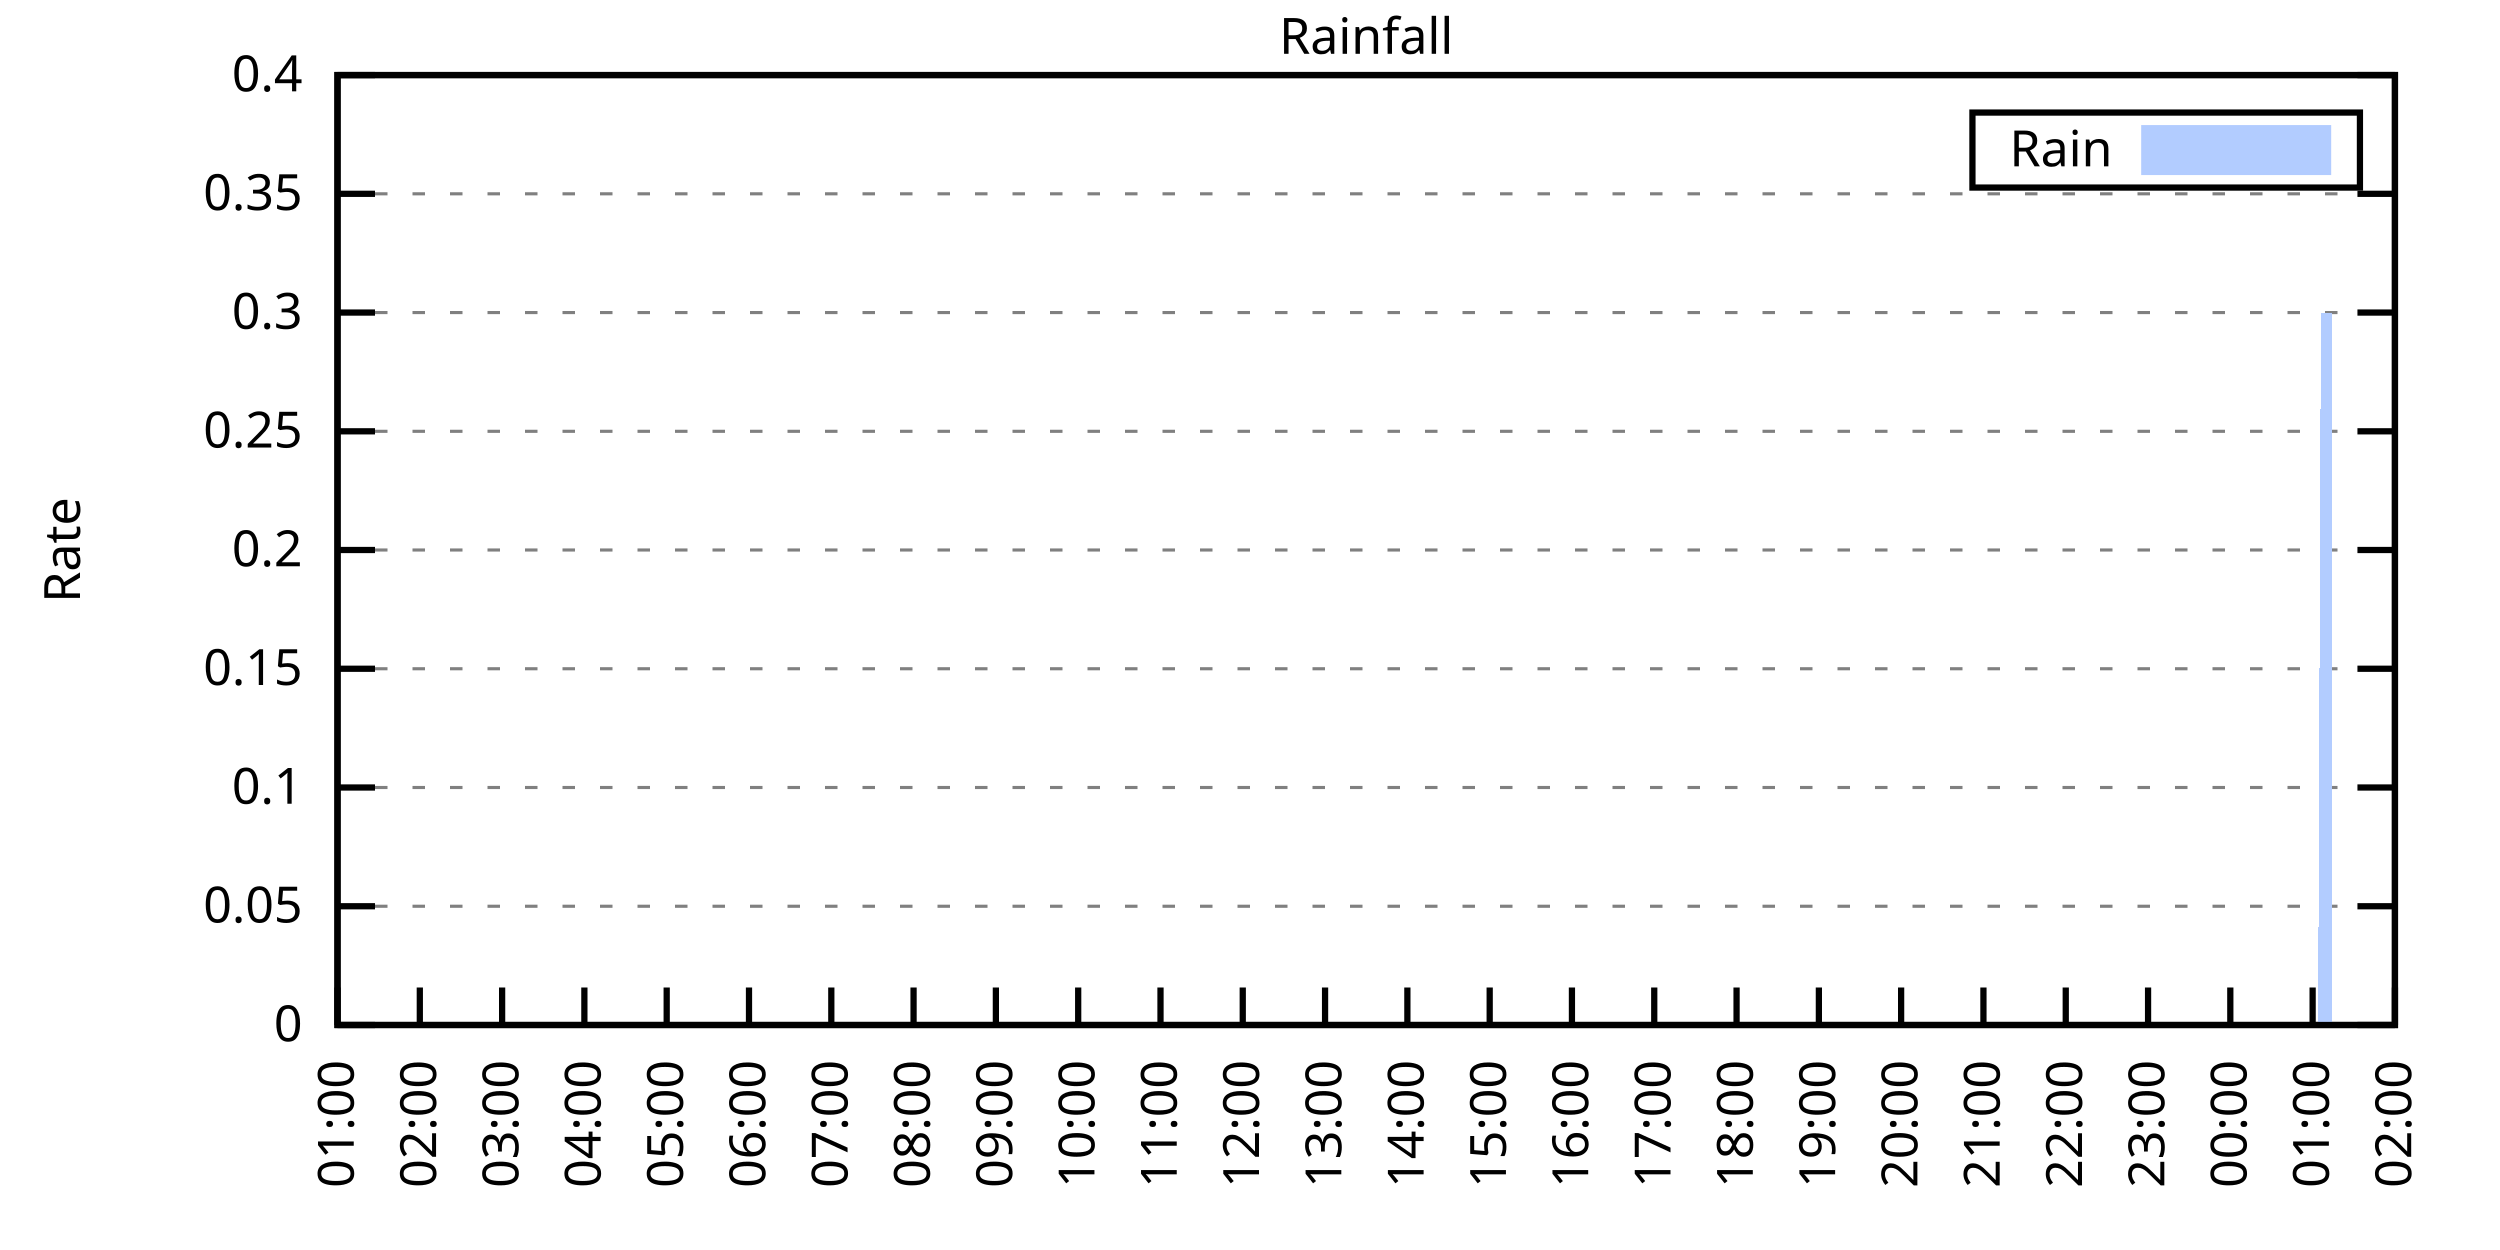
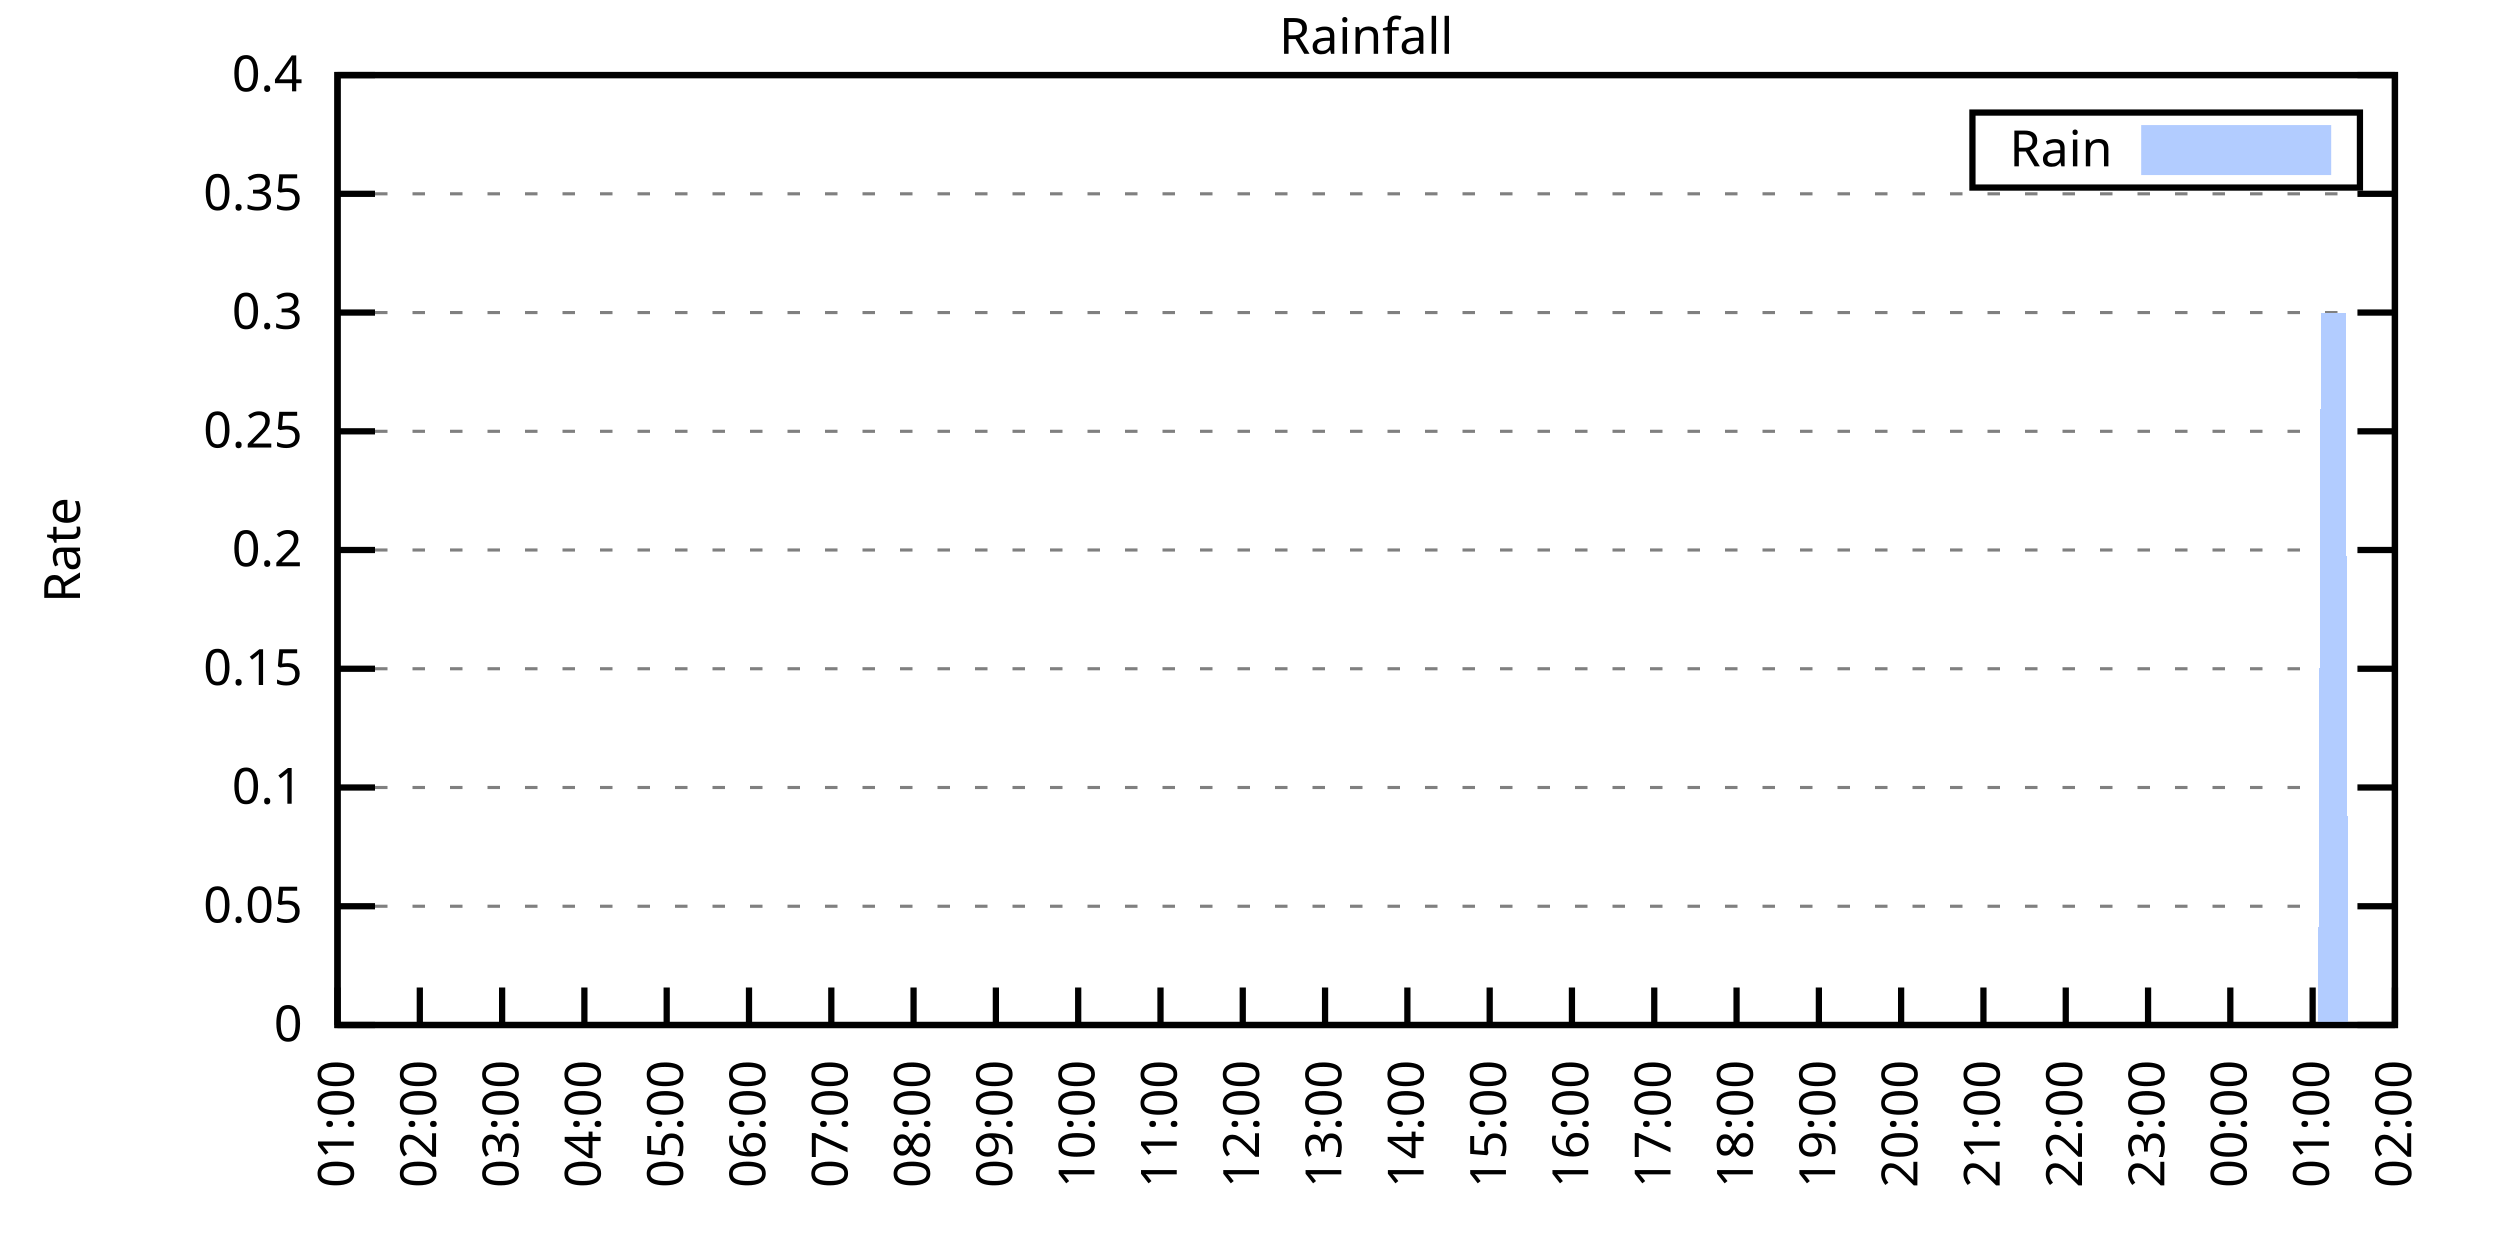
<svg xmlns="http://www.w3.org/2000/svg" xmlns:xlink="http://www.w3.org/1999/xlink" width="400" height="200" viewBox="0 0 400 200">
  <g id="gnuplot_canvas">
    <rect x="0" y="0" width="400" height="200" fill="none" />
    <defs>
      <circle id="gpDot" r="0.5" stroke-width="0.5" stroke="currentColor" />
      <path id="gpPt0" stroke-width="0.333" stroke="currentColor" d="M-1,0 h2 M0,-1 v2" />
      <path id="gpPt1" stroke-width="0.333" stroke="currentColor" d="M-1,-1 L1,1 M1,-1 L-1,1" />
      <path id="gpPt2" stroke-width="0.333" stroke="currentColor" d="M-1,0 L1,0 M0,-1 L0,1 M-1,-1 L1,1 M-1,1 L1,-1" />
      <rect id="gpPt3" stroke-width="0.333" stroke="currentColor" x="-1" y="-1" width="2" height="2" />
      <rect id="gpPt4" stroke-width="0.333" stroke="currentColor" fill="currentColor" x="-1" y="-1" width="2" height="2" />
      <circle id="gpPt5" stroke-width="0.333" stroke="currentColor" cx="0" cy="0" r="1" />
      <use xlink:href="#gpPt5" id="gpPt6" fill="currentColor" stroke="none" />
      <path id="gpPt7" stroke-width="0.333" stroke="currentColor" d="M0,-1.33 L-1.33,0.67 L1.33,0.67 z" />
      <use xlink:href="#gpPt7" id="gpPt8" fill="currentColor" stroke="none" />
      <use xlink:href="#gpPt7" id="gpPt9" stroke="currentColor" transform="rotate(180)" />
      <use xlink:href="#gpPt9" id="gpPt10" fill="currentColor" stroke="none" />
      <use xlink:href="#gpPt3" id="gpPt11" stroke="currentColor" transform="rotate(45)" />
      <use xlink:href="#gpPt11" id="gpPt12" fill="currentColor" stroke="none" />
      <path id="gpPt13" stroke-width="0.333" stroke="currentColor" d="M0,1.330 L1.265,0.411 L0.782,-1.067 L-0.782,-1.076 L-1.265,0.411 z" />
      <use xlink:href="#gpPt13" id="gpPt14" fill="currentColor" stroke="none" />
      <filter id="textbox" filterUnits="objectBoundingBox" x="0" y="0" height="1" width="1">
        <feFlood flood-color="white" flood-opacity="1" result="bgnd" />
        <feComposite in="SourceGraphic" in2="bgnd" operator="atop" />
      </filter>
      <filter id="greybox" filterUnits="objectBoundingBox" x="0" y="0" height="1" width="1">
        <feFlood flood-color="lightgrey" flood-opacity="1" result="grey" />
        <feComposite in="SourceGraphic" in2="grey" operator="atop" />
      </filter>
    </defs>
    <g fill="none" color="white" stroke="currentColor" stroke-width="1.00" stroke-linecap="butt" stroke-linejoin="miter">
</g>
    <g fill="none" color="black" stroke="currentColor" stroke-width="1.00" stroke-linecap="butt" stroke-linejoin="miter">
      <g stroke="none" shape-rendering="crispEdges">
        <polygon fill="rgb(255, 255, 255)" points="54.00,164.00 383.18,164.00 383.18,12.02 54.00,12.02 " />
      </g>
    </g>
    <g fill="none" color="black" stroke="currentColor" stroke-width="1.00" stroke-linecap="butt" stroke-linejoin="miter">
</g>
    <g fill="none" color="black" stroke="black" stroke-width="0.50" stroke-linecap="butt" stroke-linejoin="miter">
</g>
    <g fill="none" color="gray" stroke="currentColor" stroke-width="0.50" stroke-linecap="butt" stroke-linejoin="miter">
      <path stroke="gray" stroke-dasharray="2,4" class="gridline" d="M54.00,164.00 L383.19,164.00  " />
    </g>
    <g fill="none" color="gray" stroke="gray" stroke-width="1.00" stroke-linecap="butt" stroke-linejoin="miter">
</g>
    <g fill="none" color="black" stroke="currentColor" stroke-width="1.00" stroke-linecap="butt" stroke-linejoin="miter">
      <path stroke="black" d="M54.00,164.00 L60.00,164.00 M383.19,164.00 L377.19,164.00  " />
      <g transform="translate(48.40,166.60)" stroke="none" fill="black" font-family="Sans" font-size="8.00" text-anchor="end">
        <text>
          <tspan font-family="Sans"> 0</tspan>
        </text>
      </g>
    </g>
    <g fill="none" color="black" stroke="currentColor" stroke-width="1.00" stroke-linecap="butt" stroke-linejoin="miter">
</g>
    <g fill="none" color="black" stroke="black" stroke-width="0.50" stroke-linecap="butt" stroke-linejoin="miter">
</g>
    <g fill="none" color="gray" stroke="currentColor" stroke-width="0.50" stroke-linecap="butt" stroke-linejoin="miter">
      <path stroke="gray" stroke-dasharray="2,4" class="gridline" d="M54.00,145.00 L383.19,145.00  " />
    </g>
    <g fill="none" color="gray" stroke="gray" stroke-width="1.00" stroke-linecap="butt" stroke-linejoin="miter">
</g>
    <g fill="none" color="black" stroke="currentColor" stroke-width="1.00" stroke-linecap="butt" stroke-linejoin="miter">
      <path stroke="black" d="M54.00,145.00 L60.00,145.00 M383.19,145.00 L377.19,145.00  " />
      <g transform="translate(48.40,147.60)" stroke="none" fill="black" font-family="Sans" font-size="8.00" text-anchor="end">
        <text>
          <tspan font-family="Sans"> 0.05</tspan>
        </text>
      </g>
    </g>
    <g fill="none" color="black" stroke="currentColor" stroke-width="1.00" stroke-linecap="butt" stroke-linejoin="miter">
</g>
    <g fill="none" color="black" stroke="black" stroke-width="0.50" stroke-linecap="butt" stroke-linejoin="miter">
</g>
    <g fill="none" color="gray" stroke="currentColor" stroke-width="0.50" stroke-linecap="butt" stroke-linejoin="miter">
      <path stroke="gray" stroke-dasharray="2,4" class="gridline" d="M54.00,126.00 L383.19,126.00  " />
    </g>
    <g fill="none" color="gray" stroke="gray" stroke-width="1.00" stroke-linecap="butt" stroke-linejoin="miter">
</g>
    <g fill="none" color="black" stroke="currentColor" stroke-width="1.00" stroke-linecap="butt" stroke-linejoin="miter">
      <path stroke="black" d="M54.00,126.00 L60.00,126.00 M383.19,126.00 L377.19,126.00  " />
      <g transform="translate(48.40,128.60)" stroke="none" fill="black" font-family="Sans" font-size="8.00" text-anchor="end">
        <text>
          <tspan font-family="Sans"> 0.1</tspan>
        </text>
      </g>
    </g>
    <g fill="none" color="black" stroke="currentColor" stroke-width="1.00" stroke-linecap="butt" stroke-linejoin="miter">
</g>
    <g fill="none" color="black" stroke="black" stroke-width="0.50" stroke-linecap="butt" stroke-linejoin="miter">
</g>
    <g fill="none" color="gray" stroke="currentColor" stroke-width="0.50" stroke-linecap="butt" stroke-linejoin="miter">
      <path stroke="gray" stroke-dasharray="2,4" class="gridline" d="M54.00,107.00 L383.19,107.00  " />
    </g>
    <g fill="none" color="gray" stroke="gray" stroke-width="1.00" stroke-linecap="butt" stroke-linejoin="miter">
</g>
    <g fill="none" color="black" stroke="currentColor" stroke-width="1.00" stroke-linecap="butt" stroke-linejoin="miter">
      <path stroke="black" d="M54.00,107.00 L60.00,107.00 M383.19,107.00 L377.19,107.00  " />
      <g transform="translate(48.40,109.60)" stroke="none" fill="black" font-family="Sans" font-size="8.00" text-anchor="end">
        <text>
          <tspan font-family="Sans"> 0.15</tspan>
        </text>
      </g>
    </g>
    <g fill="none" color="black" stroke="currentColor" stroke-width="1.00" stroke-linecap="butt" stroke-linejoin="miter">
</g>
    <g fill="none" color="black" stroke="black" stroke-width="0.50" stroke-linecap="butt" stroke-linejoin="miter">
</g>
    <g fill="none" color="gray" stroke="currentColor" stroke-width="0.50" stroke-linecap="butt" stroke-linejoin="miter">
      <path stroke="gray" stroke-dasharray="2,4" class="gridline" d="M54.00,88.00 L383.19,88.00  " />
    </g>
    <g fill="none" color="gray" stroke="gray" stroke-width="1.00" stroke-linecap="butt" stroke-linejoin="miter">
</g>
    <g fill="none" color="black" stroke="currentColor" stroke-width="1.00" stroke-linecap="butt" stroke-linejoin="miter">
      <path stroke="black" d="M54.00,88.00 L60.00,88.00 M383.19,88.00 L377.19,88.00  " />
      <g transform="translate(48.40,90.60)" stroke="none" fill="black" font-family="Sans" font-size="8.00" text-anchor="end">
        <text>
          <tspan font-family="Sans"> 0.2</tspan>
        </text>
      </g>
    </g>
    <g fill="none" color="black" stroke="currentColor" stroke-width="1.00" stroke-linecap="butt" stroke-linejoin="miter">
</g>
    <g fill="none" color="black" stroke="black" stroke-width="0.50" stroke-linecap="butt" stroke-linejoin="miter">
</g>
    <g fill="none" color="gray" stroke="currentColor" stroke-width="0.50" stroke-linecap="butt" stroke-linejoin="miter">
      <path stroke="gray" stroke-dasharray="2,4" class="gridline" d="M54.00,69.01 L383.19,69.01  " />
    </g>
    <g fill="none" color="gray" stroke="gray" stroke-width="1.00" stroke-linecap="butt" stroke-linejoin="miter">
</g>
    <g fill="none" color="black" stroke="currentColor" stroke-width="1.00" stroke-linecap="butt" stroke-linejoin="miter">
      <path stroke="black" d="M54.00,69.01 L60.00,69.01 M383.19,69.01 L377.19,69.01  " />
      <g transform="translate(48.40,71.61)" stroke="none" fill="black" font-family="Sans" font-size="8.00" text-anchor="end">
        <text>
          <tspan font-family="Sans"> 0.25</tspan>
        </text>
      </g>
    </g>
    <g fill="none" color="black" stroke="currentColor" stroke-width="1.00" stroke-linecap="butt" stroke-linejoin="miter">
</g>
    <g fill="none" color="black" stroke="black" stroke-width="0.50" stroke-linecap="butt" stroke-linejoin="miter">
</g>
    <g fill="none" color="gray" stroke="currentColor" stroke-width="0.50" stroke-linecap="butt" stroke-linejoin="miter">
      <path stroke="gray" stroke-dasharray="2,4" class="gridline" d="M54.00,50.01 L383.19,50.01  " />
    </g>
    <g fill="none" color="gray" stroke="gray" stroke-width="1.00" stroke-linecap="butt" stroke-linejoin="miter">
</g>
    <g fill="none" color="black" stroke="currentColor" stroke-width="1.00" stroke-linecap="butt" stroke-linejoin="miter">
      <path stroke="black" d="M54.00,50.01 L60.00,50.01 M383.19,50.01 L377.19,50.01  " />
      <g transform="translate(48.40,52.61)" stroke="none" fill="black" font-family="Sans" font-size="8.00" text-anchor="end">
        <text>
          <tspan font-family="Sans"> 0.3</tspan>
        </text>
      </g>
    </g>
    <g fill="none" color="black" stroke="currentColor" stroke-width="1.00" stroke-linecap="butt" stroke-linejoin="miter">
</g>
    <g fill="none" color="black" stroke="black" stroke-width="0.50" stroke-linecap="butt" stroke-linejoin="miter">
</g>
    <g fill="none" color="gray" stroke="currentColor" stroke-width="0.50" stroke-linecap="butt" stroke-linejoin="miter">
      <path stroke="gray" stroke-dasharray="2,4" class="gridline" d="M54.00,31.01 L383.19,31.01  " />
    </g>
    <g fill="none" color="gray" stroke="gray" stroke-width="1.00" stroke-linecap="butt" stroke-linejoin="miter">
</g>
    <g fill="none" color="black" stroke="currentColor" stroke-width="1.00" stroke-linecap="butt" stroke-linejoin="miter">
      <path stroke="black" d="M54.00,31.01 L60.00,31.01 M383.19,31.01 L377.19,31.01  " />
      <g transform="translate(48.40,33.61)" stroke="none" fill="black" font-family="Sans" font-size="8.00" text-anchor="end">
        <text>
          <tspan font-family="Sans"> 0.35</tspan>
        </text>
      </g>
    </g>
    <g fill="none" color="black" stroke="currentColor" stroke-width="1.00" stroke-linecap="butt" stroke-linejoin="miter">
</g>
    <g fill="none" color="black" stroke="black" stroke-width="0.50" stroke-linecap="butt" stroke-linejoin="miter">
</g>
    <g fill="none" color="gray" stroke="currentColor" stroke-width="0.50" stroke-linecap="butt" stroke-linejoin="miter">
      <path stroke="gray" stroke-dasharray="2,4" class="gridline" d="M54.00,12.01 L383.19,12.01  " />
    </g>
    <g fill="none" color="gray" stroke="gray" stroke-width="1.00" stroke-linecap="butt" stroke-linejoin="miter">
</g>
    <g fill="none" color="black" stroke="currentColor" stroke-width="1.00" stroke-linecap="butt" stroke-linejoin="miter">
      <path stroke="black" d="M54.00,12.01 L60.00,12.01 M383.19,12.01 L377.19,12.01  " />
      <g transform="translate(48.40,14.61)" stroke="none" fill="black" font-family="Sans" font-size="8.00" text-anchor="end">
        <text>
          <tspan font-family="Sans"> 0.4</tspan>
        </text>
      </g>
    </g>
    <g fill="none" color="black" stroke="currentColor" stroke-width="1.00" stroke-linecap="butt" stroke-linejoin="miter">
      <path stroke="black" d="M54.00,164.00 L54.00,158.00  " />
      <g transform="translate(56.60,169.60) rotate(270.00)" stroke="none" fill="black" font-family="Sans" font-size="8.00" text-anchor="end">
        <text>
          <tspan font-family="Sans">01:00</tspan>
        </text>
      </g>
    </g>
    <g fill="none" color="black" stroke="currentColor" stroke-width="1.00" stroke-linecap="butt" stroke-linejoin="miter">
      <path stroke="black" d="M67.17,164.00 L67.17,158.00  " />
      <g transform="translate(69.77,169.60) rotate(270.00)" stroke="none" fill="black" font-family="Sans" font-size="8.00" text-anchor="end">
        <text>
          <tspan font-family="Sans">02:00</tspan>
        </text>
      </g>
    </g>
    <g fill="none" color="black" stroke="currentColor" stroke-width="1.00" stroke-linecap="butt" stroke-linejoin="miter">
      <path stroke="black" d="M80.34,164.00 L80.34,158.00  " />
      <g transform="translate(82.94,169.60) rotate(270.00)" stroke="none" fill="black" font-family="Sans" font-size="8.00" text-anchor="end">
        <text>
          <tspan font-family="Sans">03:00</tspan>
        </text>
      </g>
    </g>
    <g fill="none" color="black" stroke="currentColor" stroke-width="1.00" stroke-linecap="butt" stroke-linejoin="miter">
      <path stroke="black" d="M93.50,164.00 L93.50,158.00  " />
      <g transform="translate(96.10,169.60) rotate(270.00)" stroke="none" fill="black" font-family="Sans" font-size="8.00" text-anchor="end">
        <text>
          <tspan font-family="Sans">04:00</tspan>
        </text>
      </g>
    </g>
    <g fill="none" color="black" stroke="currentColor" stroke-width="1.00" stroke-linecap="butt" stroke-linejoin="miter">
      <path stroke="black" d="M106.67,164.00 L106.67,158.00  " />
      <g transform="translate(109.27,169.60) rotate(270.00)" stroke="none" fill="black" font-family="Sans" font-size="8.00" text-anchor="end">
        <text>
          <tspan font-family="Sans">05:00</tspan>
        </text>
      </g>
    </g>
    <g fill="none" color="black" stroke="currentColor" stroke-width="1.00" stroke-linecap="butt" stroke-linejoin="miter">
      <path stroke="black" d="M119.84,164.00 L119.84,158.00  " />
      <g transform="translate(122.44,169.60) rotate(270.00)" stroke="none" fill="black" font-family="Sans" font-size="8.00" text-anchor="end">
        <text>
          <tspan font-family="Sans">06:00</tspan>
        </text>
      </g>
    </g>
    <g fill="none" color="black" stroke="currentColor" stroke-width="1.00" stroke-linecap="butt" stroke-linejoin="miter">
      <path stroke="black" d="M133.01,164.00 L133.01,158.00  " />
      <g transform="translate(135.61,169.60) rotate(270.00)" stroke="none" fill="black" font-family="Sans" font-size="8.00" text-anchor="end">
        <text>
          <tspan font-family="Sans">07:00</tspan>
        </text>
      </g>
    </g>
    <g fill="none" color="black" stroke="currentColor" stroke-width="1.00" stroke-linecap="butt" stroke-linejoin="miter">
      <path stroke="black" d="M146.17,164.00 L146.17,158.00  " />
      <g transform="translate(148.77,169.60) rotate(270.00)" stroke="none" fill="black" font-family="Sans" font-size="8.00" text-anchor="end">
        <text>
          <tspan font-family="Sans">08:00</tspan>
        </text>
      </g>
    </g>
    <g fill="none" color="black" stroke="currentColor" stroke-width="1.00" stroke-linecap="butt" stroke-linejoin="miter">
      <path stroke="black" d="M159.34,164.00 L159.34,158.00  " />
      <g transform="translate(161.94,169.60) rotate(270.00)" stroke="none" fill="black" font-family="Sans" font-size="8.00" text-anchor="end">
        <text>
          <tspan font-family="Sans">09:00</tspan>
        </text>
      </g>
    </g>
    <g fill="none" color="black" stroke="currentColor" stroke-width="1.00" stroke-linecap="butt" stroke-linejoin="miter">
      <path stroke="black" d="M172.51,164.00 L172.51,158.00  " />
      <g transform="translate(175.11,169.60) rotate(270.00)" stroke="none" fill="black" font-family="Sans" font-size="8.00" text-anchor="end">
        <text>
          <tspan font-family="Sans">10:00</tspan>
        </text>
      </g>
    </g>
    <g fill="none" color="black" stroke="currentColor" stroke-width="1.00" stroke-linecap="butt" stroke-linejoin="miter">
      <path stroke="black" d="M185.68,164.00 L185.68,158.00  " />
      <g transform="translate(188.28,169.60) rotate(270.00)" stroke="none" fill="black" font-family="Sans" font-size="8.00" text-anchor="end">
        <text>
          <tspan font-family="Sans">11:00</tspan>
        </text>
      </g>
    </g>
    <g fill="none" color="black" stroke="currentColor" stroke-width="1.00" stroke-linecap="butt" stroke-linejoin="miter">
      <path stroke="black" d="M198.84,164.00 L198.84,158.00  " />
      <g transform="translate(201.44,169.60) rotate(270.00)" stroke="none" fill="black" font-family="Sans" font-size="8.00" text-anchor="end">
        <text>
          <tspan font-family="Sans">12:00</tspan>
        </text>
      </g>
    </g>
    <g fill="none" color="black" stroke="currentColor" stroke-width="1.00" stroke-linecap="butt" stroke-linejoin="miter">
      <path stroke="black" d="M212.01,164.00 L212.01,158.00  " />
      <g transform="translate(214.61,169.60) rotate(270.00)" stroke="none" fill="black" font-family="Sans" font-size="8.00" text-anchor="end">
        <text>
          <tspan font-family="Sans">13:00</tspan>
        </text>
      </g>
    </g>
    <g fill="none" color="black" stroke="currentColor" stroke-width="1.00" stroke-linecap="butt" stroke-linejoin="miter">
      <path stroke="black" d="M225.18,164.00 L225.18,158.00  " />
      <g transform="translate(227.78,169.60) rotate(270.00)" stroke="none" fill="black" font-family="Sans" font-size="8.00" text-anchor="end">
        <text>
          <tspan font-family="Sans">14:00</tspan>
        </text>
      </g>
    </g>
    <g fill="none" color="black" stroke="currentColor" stroke-width="1.00" stroke-linecap="butt" stroke-linejoin="miter">
      <path stroke="black" d="M238.35,164.00 L238.35,158.00  " />
      <g transform="translate(240.95,169.60) rotate(270.00)" stroke="none" fill="black" font-family="Sans" font-size="8.00" text-anchor="end">
        <text>
          <tspan font-family="Sans">15:00</tspan>
        </text>
      </g>
    </g>
    <g fill="none" color="black" stroke="currentColor" stroke-width="1.00" stroke-linecap="butt" stroke-linejoin="miter">
      <path stroke="black" d="M251.51,164.00 L251.51,158.00  " />
      <g transform="translate(254.11,169.60) rotate(270.00)" stroke="none" fill="black" font-family="Sans" font-size="8.00" text-anchor="end">
        <text>
          <tspan font-family="Sans">16:00</tspan>
        </text>
      </g>
    </g>
    <g fill="none" color="black" stroke="currentColor" stroke-width="1.00" stroke-linecap="butt" stroke-linejoin="miter">
      <path stroke="black" d="M264.68,164.00 L264.68,158.00  " />
      <g transform="translate(267.28,169.60) rotate(270.00)" stroke="none" fill="black" font-family="Sans" font-size="8.00" text-anchor="end">
        <text>
          <tspan font-family="Sans">17:00</tspan>
        </text>
      </g>
    </g>
    <g fill="none" color="black" stroke="currentColor" stroke-width="1.00" stroke-linecap="butt" stroke-linejoin="miter">
      <path stroke="black" d="M277.85,164.00 L277.85,158.00  " />
      <g transform="translate(280.45,169.60) rotate(270.00)" stroke="none" fill="black" font-family="Sans" font-size="8.00" text-anchor="end">
        <text>
          <tspan font-family="Sans">18:00</tspan>
        </text>
      </g>
    </g>
    <g fill="none" color="black" stroke="currentColor" stroke-width="1.00" stroke-linecap="butt" stroke-linejoin="miter">
      <path stroke="black" d="M291.02,164.00 L291.02,158.00  " />
      <g transform="translate(293.62,169.60) rotate(270.00)" stroke="none" fill="black" font-family="Sans" font-size="8.00" text-anchor="end">
        <text>
          <tspan font-family="Sans">19:00</tspan>
        </text>
      </g>
    </g>
    <g fill="none" color="black" stroke="currentColor" stroke-width="1.00" stroke-linecap="butt" stroke-linejoin="miter">
      <path stroke="black" d="M304.18,164.00 L304.18,158.00  " />
      <g transform="translate(306.78,169.60) rotate(270.00)" stroke="none" fill="black" font-family="Sans" font-size="8.00" text-anchor="end">
        <text>
          <tspan font-family="Sans">20:00</tspan>
        </text>
      </g>
    </g>
    <g fill="none" color="black" stroke="currentColor" stroke-width="1.00" stroke-linecap="butt" stroke-linejoin="miter">
      <path stroke="black" d="M317.35,164.00 L317.35,158.00  " />
      <g transform="translate(319.95,169.60) rotate(270.00)" stroke="none" fill="black" font-family="Sans" font-size="8.00" text-anchor="end">
        <text>
          <tspan font-family="Sans">21:00</tspan>
        </text>
      </g>
    </g>
    <g fill="none" color="black" stroke="currentColor" stroke-width="1.00" stroke-linecap="butt" stroke-linejoin="miter">
      <path stroke="black" d="M330.52,164.00 L330.52,158.00  " />
      <g transform="translate(333.12,169.60) rotate(270.00)" stroke="none" fill="black" font-family="Sans" font-size="8.00" text-anchor="end">
        <text>
          <tspan font-family="Sans">22:00</tspan>
        </text>
      </g>
    </g>
    <g fill="none" color="black" stroke="currentColor" stroke-width="1.00" stroke-linecap="butt" stroke-linejoin="miter">
      <path stroke="black" d="M343.69,164.00 L343.69,158.00  " />
      <g transform="translate(346.29,169.60) rotate(270.00)" stroke="none" fill="black" font-family="Sans" font-size="8.00" text-anchor="end">
        <text>
          <tspan font-family="Sans">23:00</tspan>
        </text>
      </g>
    </g>
    <g fill="none" color="black" stroke="currentColor" stroke-width="1.00" stroke-linecap="butt" stroke-linejoin="miter">
      <path stroke="black" d="M356.85,164.00 L356.85,158.00  " />
      <g transform="translate(359.45,169.60) rotate(270.00)" stroke="none" fill="black" font-family="Sans" font-size="8.00" text-anchor="end">
        <text>
          <tspan font-family="Sans">00:00</tspan>
        </text>
      </g>
    </g>
    <g fill="none" color="black" stroke="currentColor" stroke-width="1.00" stroke-linecap="butt" stroke-linejoin="miter">
      <path stroke="black" d="M370.02,164.00 L370.02,158.00  " />
      <g transform="translate(372.62,169.60) rotate(270.00)" stroke="none" fill="black" font-family="Sans" font-size="8.00" text-anchor="end">
        <text>
          <tspan font-family="Sans">01:00</tspan>
        </text>
      </g>
    </g>
    <g fill="none" color="black" stroke="currentColor" stroke-width="1.00" stroke-linecap="butt" stroke-linejoin="miter">
      <path stroke="black" d="M383.19,164.00 L383.19,158.00  " />
      <g transform="translate(385.79,169.60) rotate(270.00)" stroke="none" fill="black" font-family="Sans" font-size="8.00" text-anchor="end">
        <text>
          <tspan font-family="Sans">02:00</tspan>
        </text>
      </g>
    </g>
    <g fill="none" color="black" stroke="currentColor" stroke-width="1.00" stroke-linecap="butt" stroke-linejoin="miter">
</g>
    <g fill="none" color="black" stroke="currentColor" stroke-width="1.00" stroke-linecap="butt" stroke-linejoin="miter">
      <path stroke="black" d="M54.00,12.01 L54.00,164.00 L383.19,164.00 L383.19,12.01 L54.00,12.01 Z  " />
    </g>
    <g fill="none" color="black" stroke="currentColor" stroke-width="1.00" stroke-linecap="butt" stroke-linejoin="miter">
</g>
    <g fill="none" color="black" stroke="currentColor" stroke-width="1.00" stroke-linecap="butt" stroke-linejoin="miter">
      <path stroke="black" d="M315.59,30.01 L315.59,18.01 L377.59,18.01 L377.59,30.01 L315.59,30.01 Z  " />
    </g>
    <g id="Rainfall_plot_1">
      <g fill="none" color="white" stroke="black" stroke-width="2.00" stroke-linecap="butt" stroke-linejoin="miter">
</g>
      <g fill="none" color="black" stroke="currentColor" stroke-width="2.00" stroke-linecap="butt" stroke-linejoin="miter">
        <g transform="translate(337.99,26.61)" stroke="none" fill="black" font-family="Sans" font-size="8.00" text-anchor="end">
          <text>
            <tspan font-family="Sans">Rain</tspan>
          </text>
        </g>
      </g>
      <g fill="none" color="black" stroke="currentColor" stroke-width="2.00" stroke-linecap="butt" stroke-linejoin="miter">
        <g stroke="none" shape-rendering="crispEdges">
          <polygon fill="rgb(178, 204, 255)" points="343.59,27.01 371.99,27.01 371.99,21.01 343.59,21.01 " />
        </g>
        <path stroke="rgb(178, 204, 255)" d="M343.59,27.01 L371.99,27.01 L371.99,21.01 L343.59,21.01 L343.59,27.01 Z  " />
      </g>
      <g fill="none" color="black" stroke="currentColor" stroke-width="2.00" stroke-linecap="butt" stroke-linejoin="miter">
        <g stroke="none" shape-rendering="crispEdges">
-           <polygon fill="rgb(178, 204, 255)" points="57.51,164.00 57.95,164.00 58.39,164.00 58.83,164.00 59.27,164.00 59.71,164.00 60.14,164.00 60.58,164.00 61.02,164.00 61.46,164.00 61.90,164.00 62.34,164.00 62.78,164.00 63.22,164.00 63.66,164.00 64.10,164.00 64.53,164.00 64.97,164.00 65.41,164.00 65.85,164.00 66.29,164.00 66.73,164.00 67.17,164.00 67.61,164.00 68.05,164.00 68.48,164.00 68.92,164.00 69.36,164.00 69.80,164.00 70.24,164.00 70.68,164.00 71.12,164.00 71.56,164.00 72.00,164.00 72.43,164.00 72.87,164.00 73.31,164.00 73.75,164.00 74.19,164.00 74.63,164.00 75.07,164.00 75.51,164.00 75.95,164.00 76.38,164.00 76.82,164.00 77.26,164.00 77.70,164.00 78.14,164.00 78.58,164.00 79.02,164.00 79.46,164.00 79.90,164.00 80.34,164.00 80.77,164.00 81.21,164.00 81.65,164.00 82.09,164.00 82.53,164.00 82.97,164.00 83.41,164.00 83.85,164.00 84.29,164.00 84.72,164.00 85.16,164.00 85.60,164.00 86.04,164.00 86.48,164.00 86.92,164.00 87.36,164.00 87.80,164.00 88.24,164.00 88.67,164.00 89.11,164.00 89.55,164.00 89.99,164.00 90.43,164.00 90.87,164.00 91.31,164.00 91.75,164.00 92.19,164.00 92.62,164.00 93.06,164.00 93.50,164.00 93.94,164.00 94.38,164.00 94.82,164.00 95.26,164.00 95.70,164.00 96.14,164.00 96.58,164.00 97.01,164.00 97.45,164.00 97.89,164.00 98.33,164.00 98.77,164.00 99.21,164.00 99.65,164.00 100.09,164.00 100.53,164.00 100.96,164.00 101.40,164.00 101.84,164.00 102.28,164.00 102.72,164.00 103.16,164.00 103.60,164.00 104.04,164.00 104.48,164.00 104.91,164.00 105.35,164.00 105.79,164.00 106.23,164.00 106.67,164.00 107.11,164.00 107.55,164.00 107.99,164.00 108.43,164.00 108.87,164.00 109.30,164.00 109.74,164.00 110.18,164.00 110.62,164.00 111.06,164.00 111.50,164.00 111.94,164.00 112.38,164.00 112.82,164.00 113.25,164.00 113.69,164.00 114.13,164.00 114.57,164.00 115.01,164.00 115.45,164.00 115.89,164.00 116.33,164.00 116.77,164.00 117.20,164.00 117.64,164.00 118.08,164.00 118.52,164.00 118.96,164.00 119.40,164.00 119.84,164.00 120.28,164.00 120.72,164.00 121.15,164.00 121.59,164.00 122.03,164.00 122.47,164.00 122.91,164.00 123.35,164.00 123.79,164.00 124.23,164.00 124.67,164.00 125.11,164.00 125.54,164.00 125.98,164.00 126.42,164.00 126.86,164.00 127.30,164.00 127.74,164.00 128.18,164.00 128.62,164.00 129.06,164.00 129.49,164.00 129.93,164.00 130.37,164.00 130.81,164.00 131.25,164.00 131.69,164.00 132.13,164.00 132.57,164.00 133.01,164.00 133.44,164.00 133.88,164.00 134.32,164.00 134.76,164.00 135.20,164.00 135.64,164.00 136.08,164.00 136.52,164.00 136.96,164.00 137.39,164.00 137.83,164.00 138.27,164.00 138.71,164.00 139.15,164.00 139.59,164.00 140.03,164.00 140.47,164.00 140.91,164.00 141.35,164.00 141.78,164.00 142.22,164.00 142.66,164.00 143.10,164.00 143.54,164.00 143.98,164.00 144.42,164.00 144.86,164.00 145.30,164.00 145.73,164.00 146.17,164.00 146.61,164.00 147.05,164.00 147.49,164.00 147.93,164.00 148.37,164.00 148.81,164.00 149.25,164.00 149.68,164.00 150.12,164.00 150.56,164.00 151.00,164.00 151.44,164.00 151.88,164.00 152.32,164.00 152.76,164.00 153.20,164.00 153.63,164.00 154.07,164.00 154.51,164.00 154.95,164.00 155.39,164.00 155.83,164.00 156.27,164.00 156.71,164.00 157.15,164.00 157.59,164.00 158.02,164.00 158.46,164.00 158.90,164.00 159.34,164.00 159.78,164.00 160.22,164.00 160.66,164.00 161.10,164.00 161.54,164.00 161.97,164.00 162.41,164.00 162.85,164.00 163.29,164.00 163.73,164.00 164.17,164.00 164.61,164.00 165.05,164.00 165.49,164.00 165.92,164.00 166.36,164.00 166.80,164.00 167.24,164.00 167.68,164.00 168.12,164.00 168.56,164.00 169.00,164.00 169.44,164.00 169.87,164.00 170.31,164.00 170.75,164.00 171.19,164.00 171.63,164.00 172.07,164.00 172.51,164.00 172.95,164.00 173.39,164.00 173.83,164.00 174.26,164.00 174.70,164.00 175.14,164.00 175.58,164.00 176.02,164.00 176.46,164.00 176.90,164.00 177.34,164.00 177.78,164.00 178.21,164.00 178.65,164.00 179.09,164.00 179.53,164.00 179.97,164.00 180.41,164.00 180.85,164.00 181.29,164.00 181.73,164.00 182.16,164.00 182.60,164.00 183.04,164.00 183.48,164.00 183.92,164.00 184.36,164.00 184.80,164.00 185.24,164.00 185.68,164.00 186.11,164.00 186.55,164.00 186.99,164.00 187.43,164.00 187.87,164.00 188.31,164.00 188.75,164.00 189.19,164.00 189.63,164.00 190.07,164.00 190.50,164.00 190.94,164.00 191.38,164.00 191.82,164.00 192.26,164.00 192.70,164.00 193.14,164.00 193.58,164.00 194.02,164.00 194.45,164.00 194.89,164.00 195.33,164.00 195.77,164.00 196.21,164.00 196.65,164.00 197.09,164.00 197.53,164.00 197.97,164.00 198.40,164.00 198.84,164.00 199.28,164.00 199.72,164.00 200.16,164.00 200.60,164.00 201.04,164.00 201.48,164.00 201.92,164.00 202.35,164.00 202.79,164.00 203.23,164.00 203.67,164.00 204.11,164.00 204.55,164.00 204.99,164.00 205.43,164.00 205.87,164.00 206.31,164.00 206.74,164.00 207.18,164.00 207.62,164.00 208.06,164.00 208.50,164.00 208.94,164.00 209.38,164.00 209.82,164.00 210.26,164.00 210.69,164.00 211.13,164.00 211.57,164.00 212.01,164.00 212.45,164.00 212.89,164.00 213.33,164.00 213.77,164.00 214.21,164.00 214.64,164.00 215.08,164.00 215.52,164.00 215.96,164.00 216.40,164.00 216.84,164.00 217.28,164.00 217.72,164.00 218.16,164.00 218.60,164.00 219.03,164.00 219.47,164.00 219.91,164.00 220.35,164.00 220.79,164.00 221.23,164.00 221.67,164.00 222.11,164.00 222.55,164.00 222.98,164.00 223.42,164.00 223.86,164.00 224.30,164.00 224.74,164.00 225.18,164.00 225.62,164.00 226.06,164.00 226.50,164.00 226.93,164.00 227.37,164.00 227.81,164.00 228.25,164.00 228.69,164.00 229.13,164.00 229.57,164.00 230.01,164.00 230.45,164.00 230.88,164.00 231.32,164.00 231.76,164.00 232.20,164.00 232.64,164.00 233.08,164.00 233.52,164.00 233.96,164.00 234.40,164.00 234.84,164.00 235.27,164.00 235.71,164.00 236.15,164.00 236.59,164.00 237.03,164.00 237.47,164.00 237.91,164.00 238.35,164.00 238.79,164.00 239.22,164.00 239.66,164.00 240.10,164.00 240.54,164.00 240.98,164.00 241.42,164.00 241.86,164.00 242.30,164.00 242.74,164.00 243.17,164.00 243.61,164.00 244.05,164.00 244.49,164.00 244.93,164.00 245.37,164.00 245.81,164.00 246.25,164.00 246.69,164.00 247.12,164.00 247.56,164.00 248.00,164.00 248.44,164.00 248.88,164.00 249.32,164.00 249.76,164.00 250.20,164.00 250.64,164.00 251.08,164.00 251.51,164.00 251.95,164.00 252.39,164.00 252.83,164.00 253.27,164.00 253.71,164.00 254.15,164.00 254.59,164.00 255.03,164.00 255.46,164.00 255.90,164.00 256.34,164.00 256.78,164.00 257.22,164.00 257.66,164.00 258.10,164.00 258.54,164.00 258.98,164.00 259.41,164.00 259.85,164.00 260.29,164.00 260.73,164.00 261.17,164.00 261.61,164.00 262.05,164.00 262.49,164.00 262.93,164.00 263.36,164.00 263.80,164.00 264.24,164.00 264.68,164.00 265.12,164.00 265.56,164.00 266.00,164.00 266.44,164.00 266.88,164.00 267.32,164.00 267.75,164.00 268.19,164.00 268.63,164.00 269.07,164.00 269.51,164.00 269.95,164.00 270.39,164.00 270.83,164.00 271.27,164.00 271.70,164.00 272.14,164.00 272.58,164.00 273.02,164.00 273.46,164.00 273.90,164.00 274.34,164.00 274.78,164.00 275.22,164.00 275.65,164.00 276.09,164.00 276.53,164.00 276.97,164.00 277.41,164.00 277.85,164.00 278.29,164.00 278.73,164.00 279.17,164.00 279.60,164.00 280.04,164.00 280.48,164.00 280.92,164.00 281.36,164.00 281.80,164.00 282.24,164.00 282.68,164.00 283.12,164.00 283.56,164.00 283.99,164.00 284.43,164.00 284.87,164.00 285.31,164.00 285.75,164.00 286.19,164.00 286.63,164.00 287.07,164.00 287.51,164.00 287.94,164.00 288.38,164.00 288.82,164.00 289.26,164.00 289.70,164.00 290.14,164.00 290.58,164.00 291.02,164.00 291.46,164.00 291.89,164.00 292.33,164.00 292.77,164.00 293.21,164.00 293.65,164.00 294.09,164.00 294.53,164.00 294.97,164.00 295.41,164.00 295.84,164.00 296.28,164.00 296.72,164.00 297.16,164.00 297.60,164.00 298.04,164.00 298.48,164.00 298.92,164.00 299.36,164.00 299.80,164.00 300.23,164.00 300.67,164.00 301.11,164.00 301.55,164.00 301.99,164.00 302.43,164.00 302.87,164.00 303.31,164.00 303.75,164.00 304.18,164.00 304.62,164.00 305.06,164.00 305.50,164.00 305.94,164.00 306.38,164.00 306.82,164.00 307.26,164.00 307.70,164.00 308.13,164.00 308.57,164.00 309.01,164.00 309.45,164.00 309.89,164.00 310.33,164.00 310.77,164.00 311.21,164.00 311.65,164.00 312.08,164.00 312.52,164.00 312.96,164.00 313.40,164.00 313.84,164.00 314.28,164.00 314.72,164.00 315.16,164.00 315.60,164.00 316.04,164.00 316.47,164.00 316.91,164.00 317.35,164.00 317.79,164.00 318.23,164.00 318.67,164.00 319.11,164.00 319.55,164.00 319.99,164.00 320.42,164.00 320.86,164.00 321.30,164.00 321.74,164.00 322.18,164.00 322.62,164.00 323.06,164.00 323.50,164.00 323.94,164.00 324.37,164.00 324.81,164.00 325.25,164.00 325.69,164.00 326.13,164.00 326.57,164.00 327.01,164.00 327.45,164.00 327.89,164.00 328.33,164.00 328.76,164.00 329.20,164.00 329.64,164.00 330.08,164.00 330.52,164.00 330.96,164.00 331.40,164.00 331.84,164.00 332.28,164.00 332.71,164.00 333.15,164.00 333.59,164.00 334.03,164.00 334.47,164.00 334.91,164.00 335.35,164.00 335.79,164.00 336.23,164.00 336.66,164.00 337.10,164.00 337.54,164.00 337.98,164.00 338.42,164.00 338.86,164.00 339.30,164.00 339.74,164.00 340.18,164.00 340.61,164.00 341.05,164.00 341.49,164.00 341.93,164.00 342.37,164.00 342.81,164.00 343.25,164.00 343.69,164.00 344.13,164.00 344.57,164.00 345.00,164.00 345.44,164.00 345.88,164.00 346.32,164.00 346.76,164.00 347.20,164.00 347.64,164.00 348.08,164.00 348.52,164.00 348.95,164.00 349.39,164.00 349.83,164.00 350.27,164.00 350.71,164.00 351.15,164.00 351.59,164.00 352.03,164.00 352.47,164.00 352.90,164.00 353.34,164.00 353.78,164.00 354.22,164.00 354.66,164.00 355.10,164.00 355.54,164.00 355.98,164.00 356.42,164.00 356.85,164.00 357.29,164.00 357.73,164.00 358.17,164.00 358.61,164.00 359.05,164.00 359.49,164.00 359.93,164.00 360.37,164.00 360.81,164.00 361.24,164.00 361.68,164.00 362.12,164.00 362.56,164.00 363.00,164.00 363.44,164.00 363.88,164.00 364.32,164.00 364.76,164.00 365.19,164.00 365.63,164.00 366.07,164.00 366.51,164.00 366.95,164.00 367.39,164.00 367.83,164.00 368.27,164.00 368.71,164.00 369.14,164.00 369.58,164.00 370.02,164.00 370.46,164.00 370.90,164.00 371.34,50.01 371.78,50.01 372.22,50.01 372.66,50.01 373.09,50.01 373.09,164.00 57.51,164.00 " />
+           <polygon fill="rgb(178, 204, 255)" points="61.02,164.00 61.46,164.00 61.90,164.00 62.34,164.00 62.78,164.00 63.22,164.00 63.66,164.00 64.10,164.00 64.53,164.00 64.97,164.00 65.41,164.00 65.85,164.00 66.29,164.00 66.73,164.00 67.17,164.00 67.61,164.00 68.05,164.00 68.48,164.00 68.92,164.00 69.36,164.00 69.80,164.00 70.24,164.00 70.68,164.00 71.12,164.00 71.56,164.00 72.00,164.00 72.43,164.00 72.87,164.00 73.31,164.00 73.75,164.00 74.19,164.00 74.63,164.00 75.07,164.00 75.51,164.00 75.95,164.00 76.38,164.00 76.82,164.00 77.26,164.00 77.70,164.00 78.14,164.00 78.58,164.00 79.02,164.00 79.46,164.00 79.90,164.00 80.34,164.00 80.77,164.00 81.21,164.00 81.65,164.00 82.09,164.00 82.53,164.00 82.97,164.00 83.41,164.00 83.85,164.00 84.29,164.00 84.72,164.00 85.16,164.00 85.60,164.00 86.04,164.00 86.48,164.00 86.92,164.00 87.36,164.00 87.80,164.00 88.24,164.00 88.67,164.00 89.11,164.00 89.55,164.00 89.99,164.00 90.43,164.00 90.87,164.00 91.31,164.00 91.75,164.00 92.19,164.00 92.62,164.00 93.06,164.00 93.50,164.00 93.94,164.00 94.38,164.00 94.82,164.00 95.26,164.00 95.70,164.00 96.14,164.00 96.58,164.00 97.01,164.00 97.45,164.00 97.89,164.00 98.33,164.00 98.77,164.00 99.21,164.00 99.65,164.00 100.09,164.00 100.53,164.00 100.96,164.00 101.40,164.00 101.84,164.00 102.28,164.00 102.72,164.00 103.16,164.00 103.60,164.00 104.04,164.00 104.48,164.00 104.91,164.00 105.35,164.00 105.79,164.00 106.23,164.00 106.67,164.00 107.11,164.00 107.55,164.00 107.99,164.00 108.43,164.00 108.87,164.00 109.30,164.00 109.74,164.00 110.18,164.00 110.62,164.00 111.06,164.00 111.50,164.00 111.94,164.00 112.38,164.00 112.82,164.00 113.25,164.00 113.69,164.00 114.13,164.00 114.57,164.00 115.01,164.00 115.45,164.00 115.89,164.00 116.33,164.00 116.77,164.00 117.20,164.00 117.64,164.00 118.08,164.00 118.52,164.00 118.96,164.00 119.40,164.00 119.84,164.00 120.28,164.00 120.72,164.00 121.15,164.00 121.59,164.00 122.03,164.00 122.47,164.00 122.91,164.00 123.35,164.00 123.79,164.00 124.23,164.00 124.67,164.00 125.11,164.00 125.54,164.00 125.98,164.00 126.42,164.00 126.86,164.00 127.30,164.00 127.74,164.00 128.18,164.00 128.62,164.00 129.06,164.00 129.49,164.00 129.93,164.00 130.37,164.00 130.81,164.00 131.25,164.00 131.69,164.00 132.13,164.00 132.57,164.00 133.01,164.00 133.44,164.00 133.88,164.00 134.32,164.00 134.76,164.00 135.20,164.00 135.64,164.00 136.08,164.00 136.52,164.00 136.96,164.00 137.39,164.00 137.83,164.00 138.27,164.00 138.71,164.00 139.15,164.00 139.59,164.00 140.03,164.00 140.47,164.00 140.91,164.00 141.35,164.00 141.78,164.00 142.22,164.00 142.66,164.00 143.10,164.00 143.54,164.00 143.98,164.00 144.42,164.00 144.86,164.00 145.30,164.00 145.73,164.00 146.17,164.00 146.61,164.00 147.05,164.00 147.49,164.00 147.93,164.00 148.37,164.00 148.81,164.00 149.25,164.00 149.68,164.00 150.12,164.00 150.56,164.00 151.00,164.00 151.44,164.00 151.88,164.00 152.32,164.00 152.76,164.00 153.20,164.00 153.63,164.00 154.07,164.00 154.51,164.00 154.95,164.00 155.39,164.00 155.83,164.00 156.27,164.00 156.71,164.00 157.15,164.00 157.59,164.00 158.02,164.00 158.46,164.00 158.90,164.00 159.34,164.00 159.78,164.00 160.22,164.00 160.66,164.00 161.10,164.00 161.54,164.00 161.97,164.00 162.41,164.00 162.85,164.00 163.29,164.00 163.73,164.00 164.17,164.00 164.61,164.00 165.05,164.00 165.49,164.00 165.92,164.00 166.36,164.00 166.80,164.00 167.24,164.00 167.68,164.00 168.12,164.00 168.56,164.00 169.00,164.00 169.44,164.00 169.87,164.00 170.31,164.00 170.75,164.00 171.19,164.00 171.63,164.00 172.07,164.00 172.51,164.00 172.95,164.00 173.39,164.00 173.83,164.00 174.26,164.00 174.70,164.00 175.14,164.00 175.58,164.00 176.02,164.00 176.46,164.00 176.90,164.00 177.34,164.00 177.78,164.00 178.21,164.00 178.65,164.00 179.09,164.00 179.53,164.00 179.97,164.00 180.41,164.00 180.85,164.00 181.29,164.00 181.73,164.00 182.16,164.00 182.60,164.00 183.04,164.00 183.48,164.00 183.92,164.00 184.36,164.00 184.80,164.00 185.24,164.00 185.68,164.00 186.11,164.00 186.55,164.00 186.99,164.00 187.43,164.00 187.87,164.00 188.31,164.00 188.75,164.00 189.19,164.00 189.63,164.00 190.07,164.00 190.50,164.00 190.94,164.00 191.38,164.00 191.82,164.00 192.26,164.00 192.70,164.00 193.14,164.00 193.58,164.00 194.02,164.00 194.45,164.00 194.89,164.00 195.33,164.00 195.77,164.00 196.21,164.00 196.65,164.00 197.09,164.00 197.53,164.00 197.97,164.00 198.40,164.00 198.84,164.00 199.28,164.00 199.72,164.00 200.16,164.00 200.60,164.00 201.04,164.00 201.48,164.00 201.92,164.00 202.35,164.00 202.79,164.00 203.23,164.00 203.67,164.00 204.11,164.00 204.55,164.00 204.99,164.00 205.43,164.00 205.87,164.00 206.31,164.00 206.74,164.00 207.18,164.00 207.62,164.00 208.06,164.00 208.50,164.00 208.94,164.00 209.38,164.00 209.82,164.00 210.26,164.00 210.69,164.00 211.13,164.00 211.57,164.00 212.01,164.00 212.45,164.00 212.89,164.00 213.33,164.00 213.77,164.00 214.21,164.00 214.64,164.00 215.08,164.00 215.52,164.00 215.96,164.00 216.40,164.00 216.84,164.00 217.28,164.00 217.72,164.00 218.16,164.00 218.60,164.00 219.03,164.00 219.47,164.00 219.91,164.00 220.35,164.00 220.79,164.00 221.23,164.00 221.67,164.00 222.11,164.00 222.55,164.00 222.98,164.00 223.42,164.00 223.86,164.00 224.30,164.00 224.74,164.00 225.18,164.00 225.62,164.00 226.06,164.00 226.50,164.00 226.93,164.00 227.37,164.00 227.81,164.00 228.25,164.00 228.69,164.00 229.13,164.00 229.57,164.00 230.01,164.00 230.45,164.00 230.88,164.00 231.32,164.00 231.76,164.00 232.20,164.00 232.64,164.00 233.08,164.00 233.52,164.00 233.96,164.00 234.40,164.00 234.84,164.00 235.27,164.00 235.71,164.00 236.15,164.00 236.59,164.00 237.03,164.00 237.47,164.00 237.91,164.00 238.35,164.00 238.79,164.00 239.22,164.00 239.66,164.00 240.10,164.00 240.54,164.00 240.98,164.00 241.42,164.00 241.86,164.00 242.30,164.00 242.74,164.00 243.17,164.00 243.61,164.00 244.05,164.00 244.49,164.00 244.93,164.00 245.37,164.00 245.81,164.00 246.25,164.00 246.69,164.00 247.12,164.00 247.56,164.00 248.00,164.00 248.44,164.00 248.88,164.00 249.32,164.00 249.76,164.00 250.20,164.00 250.64,164.00 251.08,164.00 251.51,164.00 251.95,164.00 252.39,164.00 252.83,164.00 253.27,164.00 253.71,164.00 254.15,164.00 254.59,164.00 255.03,164.00 255.46,164.00 255.90,164.00 256.34,164.00 256.78,164.00 257.22,164.00 257.66,164.00 258.10,164.00 258.54,164.00 258.98,164.00 259.41,164.00 259.85,164.00 260.29,164.00 260.73,164.00 261.17,164.00 261.61,164.00 262.05,164.00 262.49,164.00 262.93,164.00 263.36,164.00 263.80,164.00 264.24,164.00 264.68,164.00 265.12,164.00 265.56,164.00 266.00,164.00 266.44,164.00 266.88,164.00 267.32,164.00 267.75,164.00 268.19,164.00 268.63,164.00 269.07,164.00 269.51,164.00 269.95,164.00 270.39,164.00 270.83,164.00 271.27,164.00 271.70,164.00 272.14,164.00 272.58,164.00 273.02,164.00 273.46,164.00 273.90,164.00 274.34,164.00 274.78,164.00 275.22,164.00 275.65,164.00 276.09,164.00 276.53,164.00 276.97,164.00 277.41,164.00 277.85,164.00 278.29,164.00 278.73,164.00 279.17,164.00 279.60,164.00 280.04,164.00 280.48,164.00 280.92,164.00 281.36,164.00 281.80,164.00 282.24,164.00 282.68,164.00 283.12,164.00 283.56,164.00 283.99,164.00 284.43,164.00 284.87,164.00 285.31,164.00 285.75,164.00 286.19,164.00 286.63,164.00 287.07,164.00 287.51,164.00 287.94,164.00 288.38,164.00 288.82,164.00 289.26,164.00 289.70,164.00 290.14,164.00 290.58,164.00 291.02,164.00 291.46,164.00 291.89,164.00 292.33,164.00 292.77,164.00 293.21,164.00 293.65,164.00 294.09,164.00 294.53,164.00 294.97,164.00 295.41,164.00 295.84,164.00 296.28,164.00 296.72,164.00 297.16,164.00 297.60,164.00 298.04,164.00 298.48,164.00 298.92,164.00 299.36,164.00 299.80,164.00 300.23,164.00 300.67,164.00 301.11,164.00 301.55,164.00 301.99,164.00 302.43,164.00 302.87,164.00 303.31,164.00 303.75,164.00 304.18,164.00 304.62,164.00 305.06,164.00 305.50,164.00 305.94,164.00 306.38,164.00 306.82,164.00 307.26,164.00 307.70,164.00 308.13,164.00 308.57,164.00 309.01,164.00 309.45,164.00 309.89,164.00 310.33,164.00 310.77,164.00 311.21,164.00 311.65,164.00 312.08,164.00 312.52,164.00 312.96,164.00 313.40,164.00 313.84,164.00 314.28,164.00 314.72,164.00 315.16,164.00 315.60,164.00 316.04,164.00 316.47,164.00 316.91,164.00 317.35,164.00 317.79,164.00 318.23,164.00 318.67,164.00 319.11,164.00 319.55,164.00 319.99,164.00 320.42,164.00 320.86,164.00 321.30,164.00 321.74,164.00 322.18,164.00 322.62,164.00 323.06,164.00 323.50,164.00 323.94,164.00 324.37,164.00 324.81,164.00 325.25,164.00 325.69,164.00 326.13,164.00 326.57,164.00 327.01,164.00 327.45,164.00 327.89,164.00 328.33,164.00 328.76,164.00 329.20,164.00 329.64,164.00 330.08,164.00 330.52,164.00 330.96,164.00 331.40,164.00 331.84,164.00 332.28,164.00 332.71,164.00 333.15,164.00 333.59,164.00 334.03,164.00 334.47,164.00 334.91,164.00 335.35,164.00 335.79,164.00 336.23,164.00 336.66,164.00 337.10,164.00 337.54,164.00 337.98,164.00 338.42,164.00 338.86,164.00 339.30,164.00 339.74,164.00 340.18,164.00 340.61,164.00 341.05,164.00 341.49,164.00 341.93,164.00 342.37,164.00 342.81,164.00 343.25,164.00 343.69,164.00 344.13,164.00 344.57,164.00 345.00,164.00 345.44,164.00 345.88,164.00 346.32,164.00 346.76,164.00 347.20,164.00 347.64,164.00 348.08,164.00 348.52,164.00 348.95,164.00 349.39,164.00 349.83,164.00 350.27,164.00 350.71,164.00 351.15,164.00 351.59,164.00 352.03,164.00 352.47,164.00 352.90,164.00 353.34,164.00 353.78,164.00 354.22,164.00 354.66,164.00 355.10,164.00 355.54,164.00 355.98,164.00 356.42,164.00 356.85,164.00 357.29,164.00 357.73,164.00 358.17,164.00 358.61,164.00 359.05,164.00 359.49,164.00 359.93,164.00 360.37,164.00 360.81,164.00 361.24,164.00 361.68,164.00 362.12,164.00 362.56,164.00 363.00,164.00 363.44,164.00 363.88,164.00 364.32,164.00 364.76,164.00 365.19,164.00 365.63,164.00 366.07,164.00 366.51,164.00 366.95,164.00 367.39,164.00 367.83,164.00 368.27,164.00 368.71,164.00 369.14,164.00 369.58,164.00 370.02,164.00 370.46,164.00 370.90,164.00 371.34,50.01 371.78,50.01 372.22,50.01 372.66,50.01 373.09,50.01 373.53,50.01 373.97,50.01 374.41,50.01 374.85,50.01 375.29,50.01 375.73,164.00 376.17,164.00 376.61,164.00 376.61,164.00 61.02,164.00 " />
        </g>
      </g>
    </g>
    <g fill="none" color="black" stroke="currentColor" stroke-width="2.00" stroke-linecap="butt" stroke-linejoin="miter">
</g>
    <g fill="none" color="black" stroke="black" stroke-width="1.00" stroke-linecap="butt" stroke-linejoin="miter">
</g>
    <g fill="none" color="black" stroke="currentColor" stroke-width="1.00" stroke-linecap="butt" stroke-linejoin="miter">
      <path stroke="black" d="M54.00,12.01 L54.00,164.00 L383.19,164.00 L383.19,12.01 L54.00,12.01 Z  " />
      <g transform="translate(12.80,88.01) rotate(270.00)" stroke="none" fill="black" font-family="Sans" font-size="8.00" text-anchor="middle">
        <text>
          <tspan font-family="Sans">Rate</tspan>
        </text>
      </g>
    </g>
    <g fill="none" color="black" stroke="currentColor" stroke-width="1.00" stroke-linecap="butt" stroke-linejoin="miter">
</g>
    <g fill="none" color="black" stroke="currentColor" stroke-width="1.00" stroke-linecap="butt" stroke-linejoin="miter">
      <g transform="translate(218.59,8.61)" stroke="none" fill="black" font-family="Sans" font-size="8.00" text-anchor="middle">
        <text>
          <tspan font-family="Sans">Rainfall</tspan>
        </text>
      </g>
    </g>
    <g fill="none" color="black" stroke="currentColor" stroke-width="1.00" stroke-linecap="butt" stroke-linejoin="miter">
</g>
  </g>
</svg>
